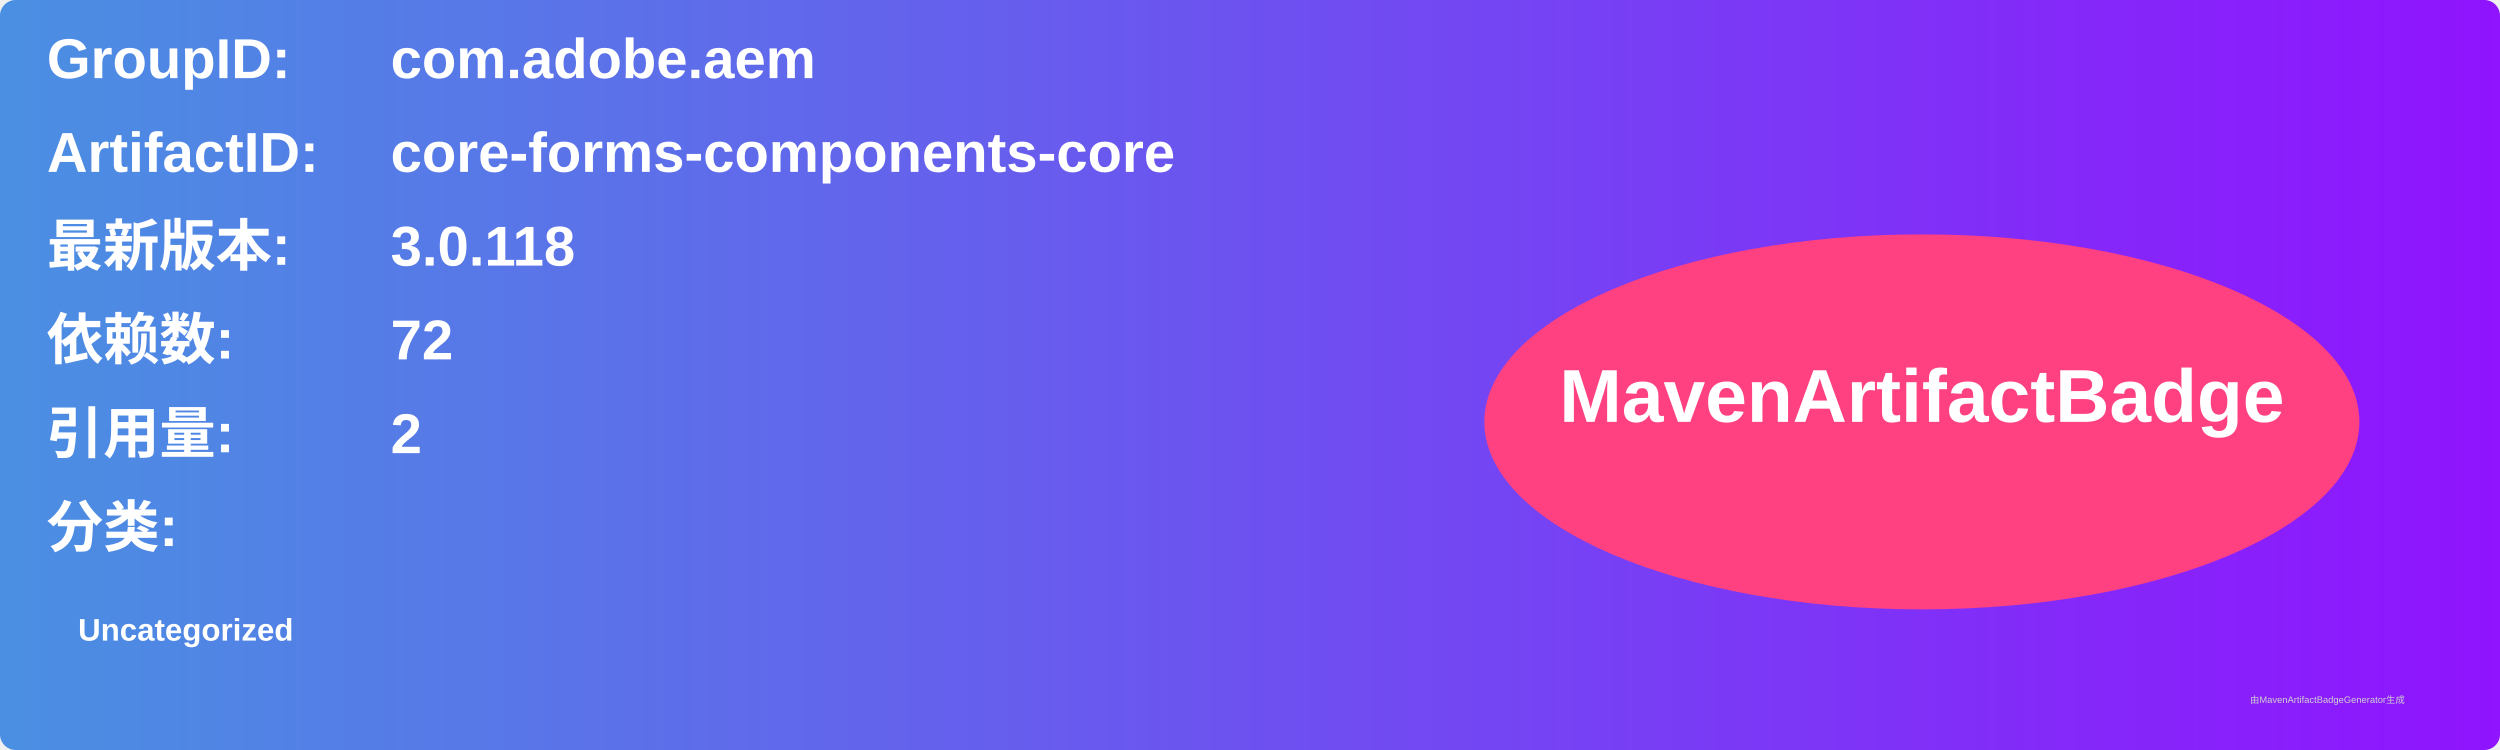
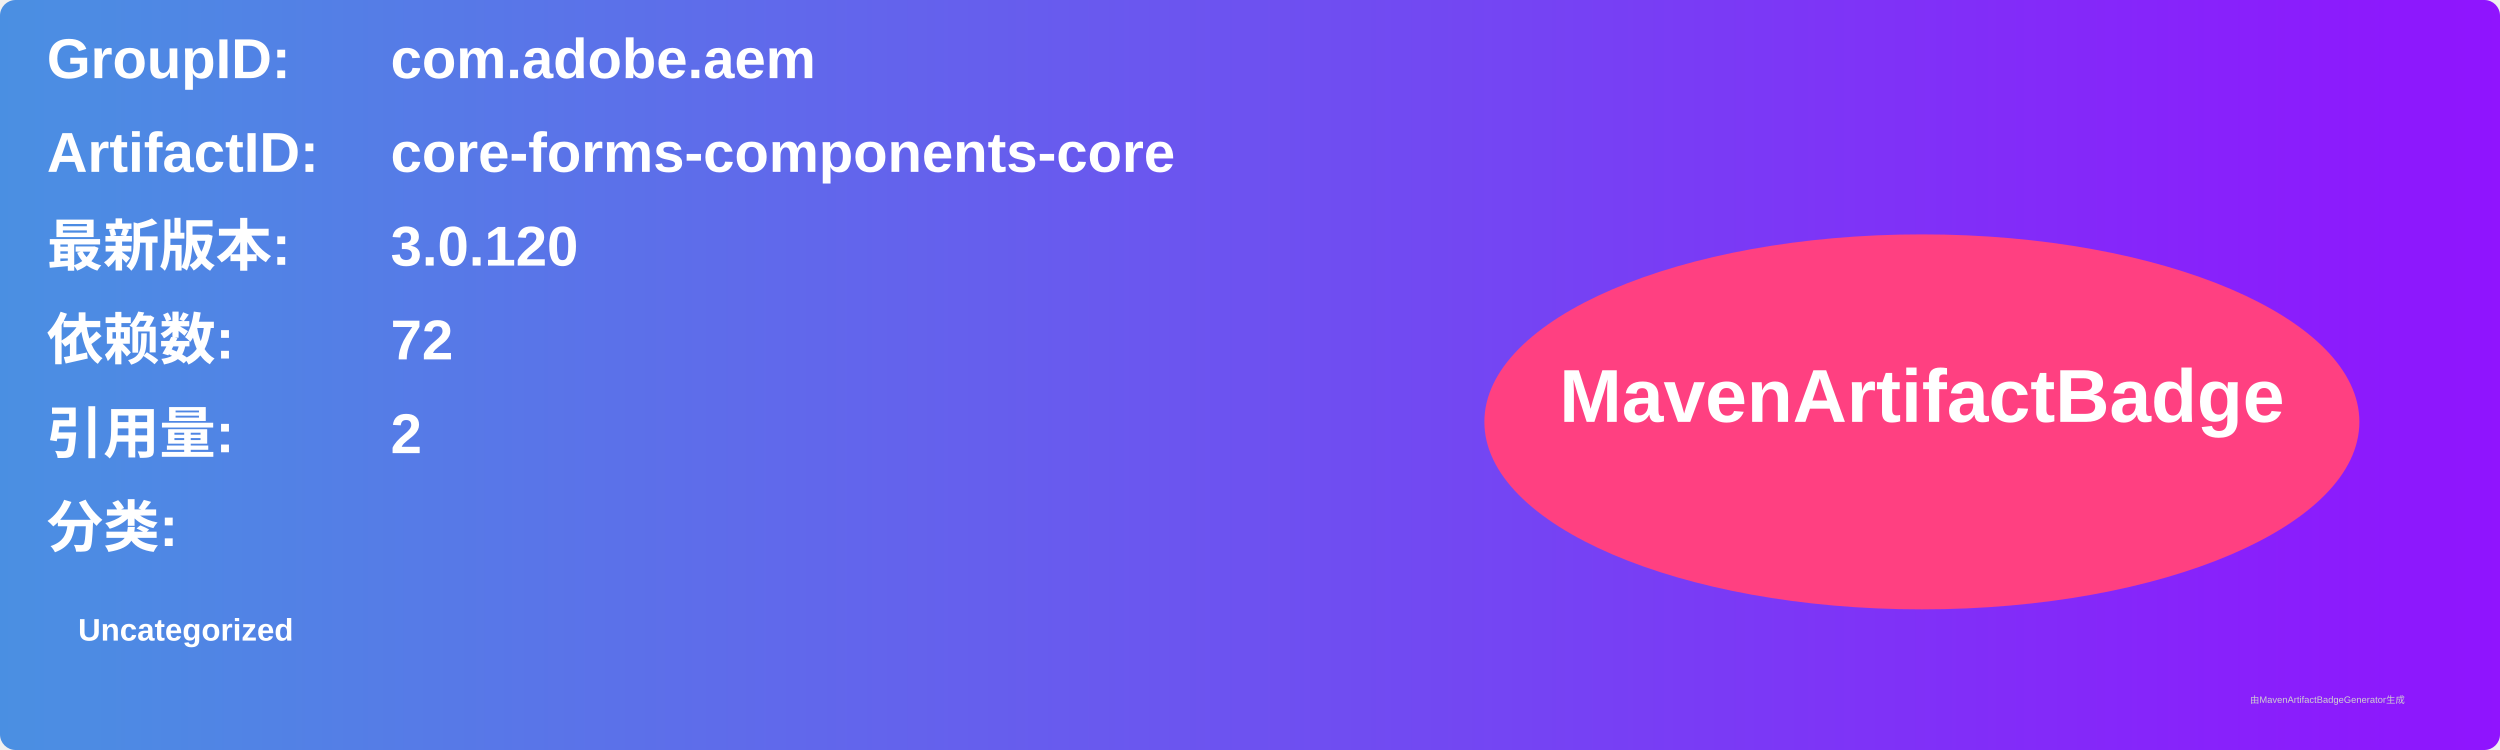
<svg xmlns="http://www.w3.org/2000/svg" width="800" height="240" viewBox="0 0 800 240">
  <linearGradient id="grad" x1="0%" y1="0%" x2="100%" y2="0%">
    <stop offset="0%" stop-color="#4a90e2" />
    <stop offset="100%" stop-color="#9013fe" />
  </linearGradient>
  <rect width="100%" height="100%" rx="5" ry="5" fill="url(#grad)" />
  <g transform="translate(15, 15)">
    <text x="0" y="10" font-family="Arial" font-size="18" fill="white" font-weight="bold" width="260">GroupID:</text>
    <text x="110" y="10" font-family="Arial" font-size="18" fill="white" font-weight="bold" width="460">com.adobe.aem</text>
    <text x="0" y="40" font-family="Arial" font-size="18" fill="white" font-weight="bold" width="260">ArtifactID:</text>
    <text x="110" y="40" font-family="Arial" font-size="18" fill="white" font-weight="bold" width="460">core-forms-components-core</text>
    <text x="0" y="70" font-family="Arial" font-size="18" fill="white" font-weight="bold">最新版本:</text>
    <text x="110" y="70" font-family="Arial" font-size="18" fill="white" font-weight="bold">
-       <tspan font-weight="bold">3.0.118</tspan>
+       <tspan font-weight="bold">3.0.120</tspan>
    </text>
    <text x="0" y="100" font-family="Arial" font-size="18" fill="white" font-weight="bold">依赖数: </text>
    <text x="110" y="100" font-family="Arial" font-size="18" fill="white">
      <tspan font-weight="bold">72</tspan>
    </text>
    <text x="0" y="130" font-family="Arial" font-size="18" fill="white" font-weight="bold">引用量: </text>
    <text x="110" y="130" font-family="Arial" font-size="18" fill="white">
      <tspan font-weight="bold">2</tspan>
    </text>
    <text x="0" y="160" font-family="Arial" font-size="18" fill="white" font-weight="bold">分类:</text>
    <text x="10" y="190" font-family="Arial" font-size="10" fill="white">
      <tspan font-weight="bold">Uncategorized</tspan>
    </text>
    <ellipse cx="600" cy="120" rx="140" ry="60" fill="#ff4081" />
    <text x="600" y="120" text-anchor="middle" font-family="Arial" font-size="24" fill="white" font-weight="bold">MavenArtifactBadge</text>
  </g>
  <text x="720" y="225" font-family="Arial" font-size="3" fill="#d0d0d0">由MavenArtifactBadgeGenerator生成</text>
</svg>
